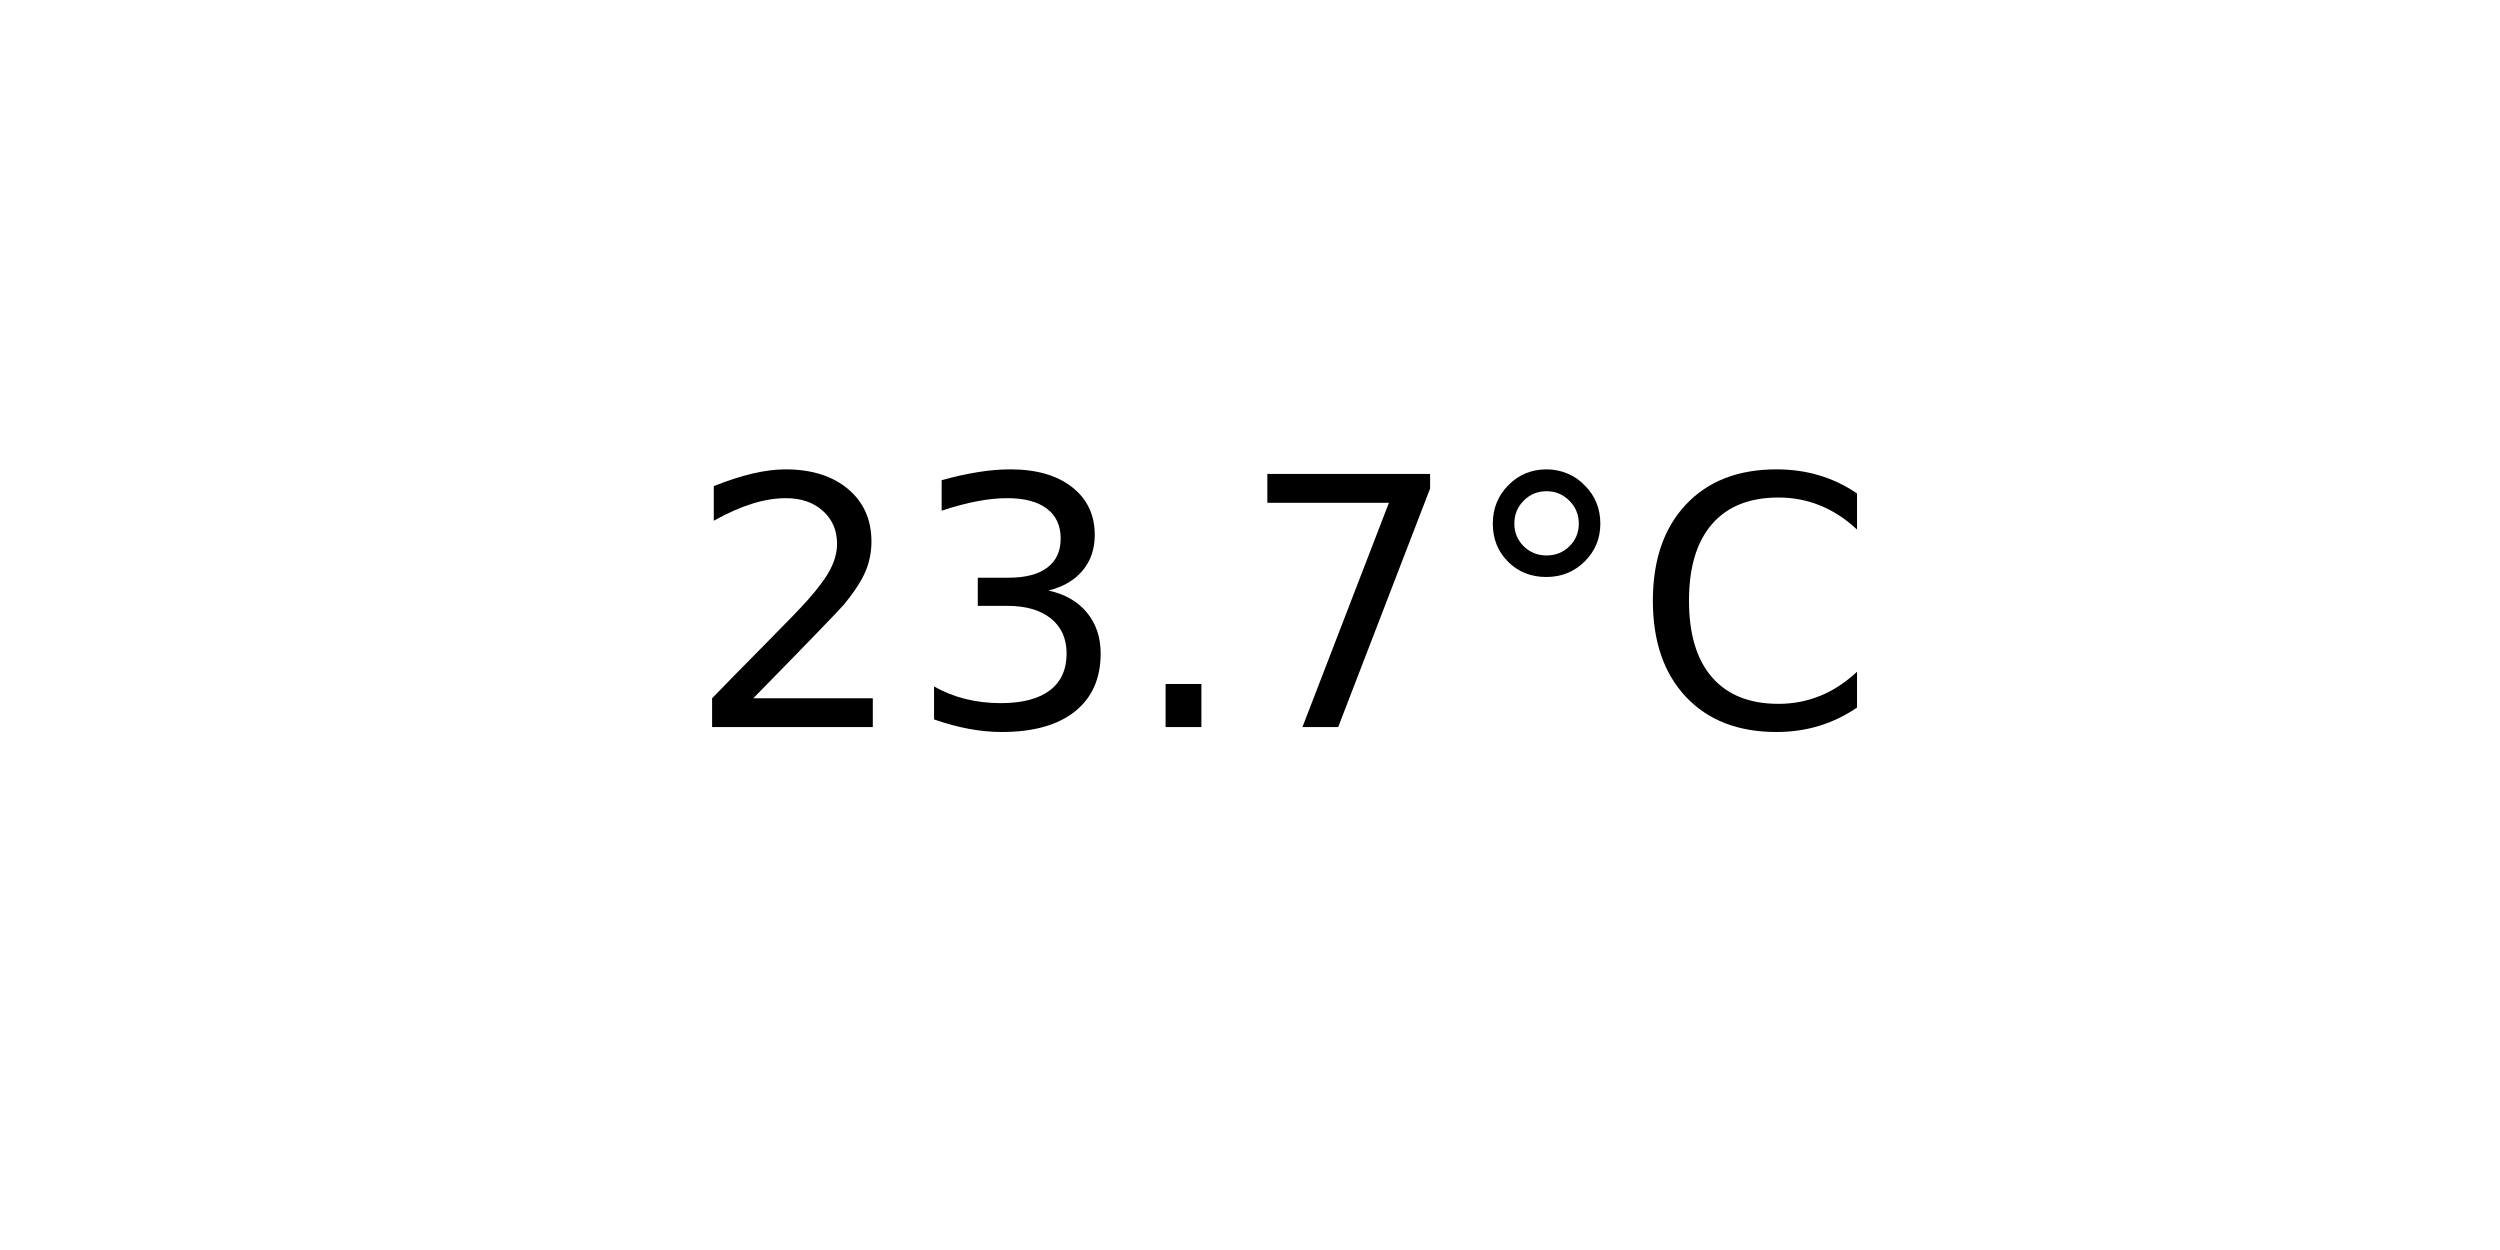
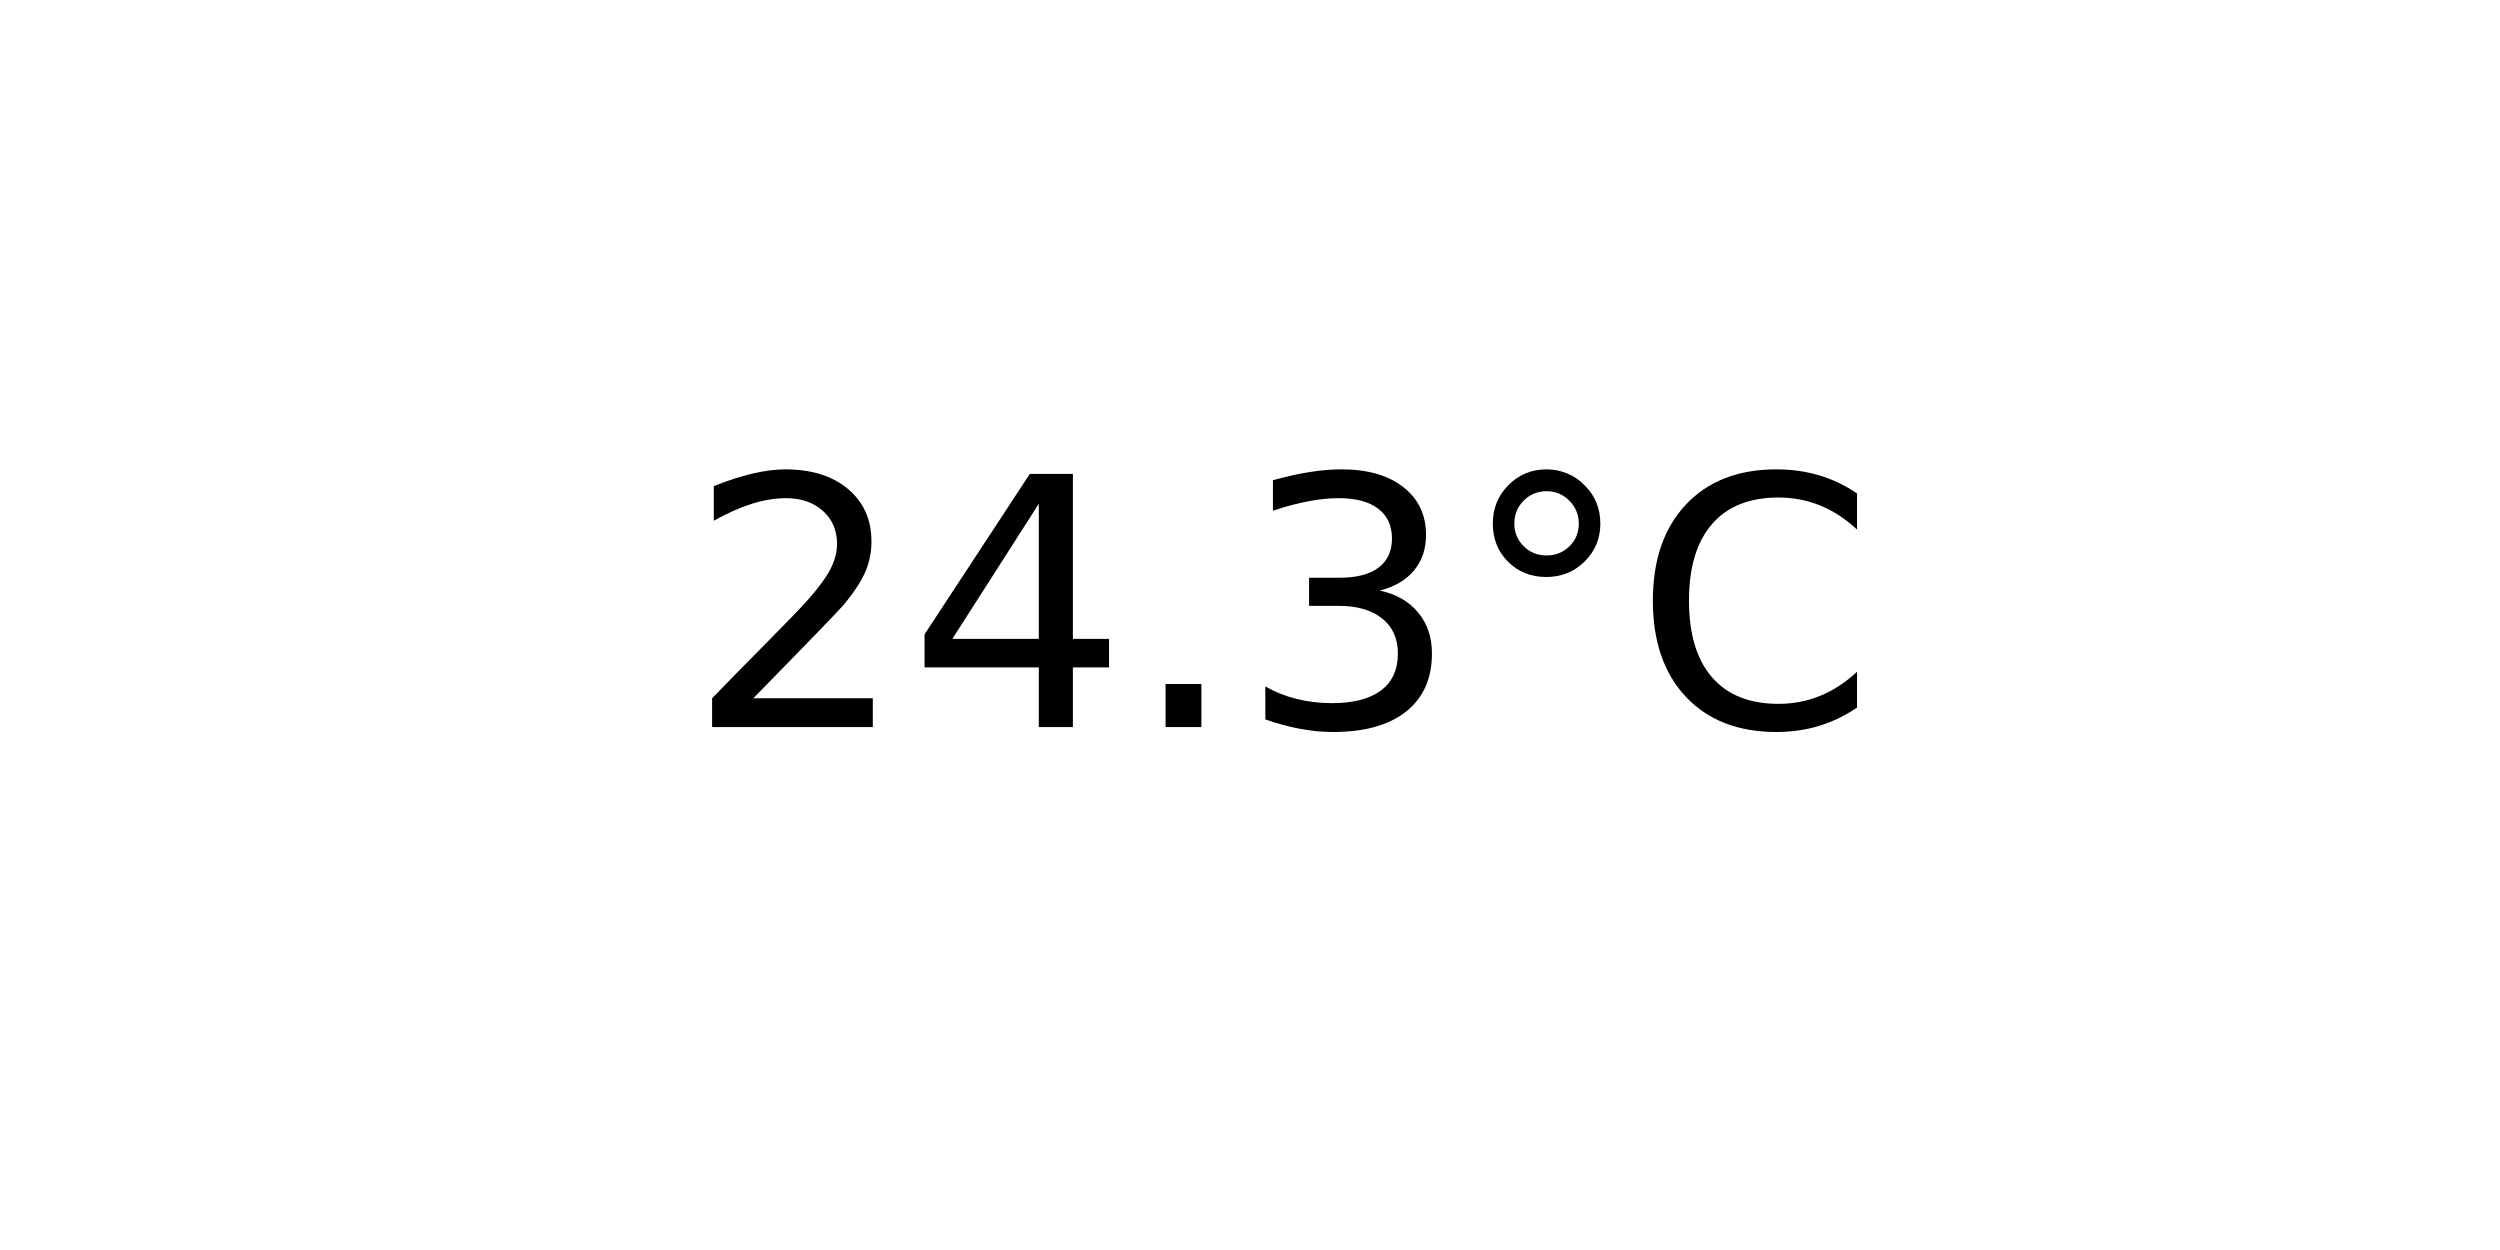
<svg xmlns="http://www.w3.org/2000/svg" xmlns:xlink="http://www.w3.org/1999/xlink" width="72pt" height="36pt" viewBox="0 0 72 36" version="1.1">
  <defs>
    <style type="text/css">*{stroke-linejoin: round; stroke-linecap: butt}</style>
  </defs>
  <g id="figure_1">
    <g id="axes_1">
      <g id="text_1">
        <g transform="translate(19.77578 20.93937) scale(0.1 -0.1)">
          <defs>
            <path id="DejaVuSans-32" d="M 1228 531  L 3431 531  L 3431 0  L 469 0  L 469 531  Q 828 903 1448 1529  Q 2069 2156 2228 2338  Q 2531 2678 2651 2914  Q 2772 3150 2772 3378  Q 2772 3750 2511 3984  Q 2250 4219 1831 4219  Q 1534 4219 1204 4116  Q 875 4013 500 3803  L 500 4441  Q 881 4594 1212 4672  Q 1544 4750 1819 4750  Q 2544 4750 2975 4387  Q 3406 4025 3406 3419  Q 3406 3131 3298 2873  Q 3191 2616 2906 2266  Q 2828 2175 2409 1742  Q 1991 1309 1228 531  z " transform="scale(0.015625)" />
+             <path id="DejaVuSans-34" d="M 2419 4116  L 825 1625  L 2419 1625  L 2419 4116  z M 2253 4666  L 3047 4666  L 3047 1625  L 3713 1625  L 3713 1100  L 3047 1100  L 3047 0  L 2419 0  L 2419 1100  L 313 1100  L 313 1709  L 2253 4666  z " transform="scale(0.015625)" />
+             <path id="DejaVuSans-2e" d="M 684 794  L 1344 794  L 1344 0  L 684 0  L 684 794  z " transform="scale(0.015625)" />
            <path id="DejaVuSans-33" d="M 2597 2516  Q 3050 2419 3304 2112  Q 3559 1806 3559 1356  Q 3559 666 3084 287  Q 2609 -91 1734 -91  Q 1441 -91 1130 -33  Q 819 25 488 141  L 488 750  Q 750 597 1062 519  Q 1375 441 1716 441  Q 2309 441 2620 675  Q 2931 909 2931 1356  Q 2931 1769 2642 2001  Q 2353 2234 1838 2234  L 1294 2234  L 1294 2753  L 1863 2753  Q 2328 2753 2575 2939  Q 2822 3125 2822 3475  Q 2822 3834 2567 4026  Q 2313 4219 1838 4219  Q 1578 4219 1281 4162  Q 984 4106 628 3988  L 628 4550  Q 988 4650 1302 4700  Q 1616 4750 1894 4750  Q 2613 4750 3031 4423  Q 3450 4097 3450 3541  Q 3450 3153 3228 2886  Q 3006 2619 2597 2516  z " transform="scale(0.015625)" />
-             <path id="DejaVuSans-2e" d="M 684 794  L 1344 794  L 1344 0  L 684 0  L 684 794  z " transform="scale(0.015625)" />
-             <path id="DejaVuSans-37" d="M 525 4666  L 3525 4666  L 3525 4397  L 1831 0  L 1172 0  L 2766 4134  L 525 4134  L 525 4666  z " transform="scale(0.015625)" />
            <path id="DejaVuSans-b0" d="M 1600 4347  Q 1350 4347 1178 4173  Q 1006 4000 1006 3750  Q 1006 3503 1178 3333  Q 1350 3163 1600 3163  Q 1850 3163 2022 3333  Q 2194 3503 2194 3750  Q 2194 3997 2020 4172  Q 1847 4347 1600 4347  z M 1600 4750  Q 1800 4750 1984 4673  Q 2169 4597 2303 4453  Q 2447 4313 2519 4134  Q 2591 3956 2591 3750  Q 2591 3338 2302 3052  Q 2013 2766 1594 2766  Q 1172 2766 890 3047  Q 609 3328 609 3750  Q 609 4169 896 4459  Q 1184 4750 1600 4750  z " transform="scale(0.015625)" />
            <path id="DejaVuSans-43" d="M 4122 4306  L 4122 3641  Q 3803 3938 3442 4084  Q 3081 4231 2675 4231  Q 1875 4231 1450 3742  Q 1025 3253 1025 2328  Q 1025 1406 1450 917  Q 1875 428 2675 428  Q 3081 428 3442 575  Q 3803 722 4122 1019  L 4122 359  Q 3791 134 3420 21  Q 3050 -91 2638 -91  Q 1578 -91 968 557  Q 359 1206 359 2328  Q 359 3453 968 4101  Q 1578 4750 2638 4750  Q 3056 4750 3426 4639  Q 3797 4528 4122 4306  z " transform="scale(0.015625)" />
          </defs>
          <use xlink:href="#DejaVuSans-32" />
-           <use xlink:href="#DejaVuSans-33" x="63.623" />
+           <use xlink:href="#DejaVuSans-34" x="63.623" />
          <use xlink:href="#DejaVuSans-2e" x="127.246" />
-           <use xlink:href="#DejaVuSans-37" x="159.033" />
+           <use xlink:href="#DejaVuSans-33" x="159.033" />
          <use xlink:href="#DejaVuSans-b0" x="222.656" />
          <use xlink:href="#DejaVuSans-43" x="272.656" />
        </g>
      </g>
    </g>
  </g>
</svg>
